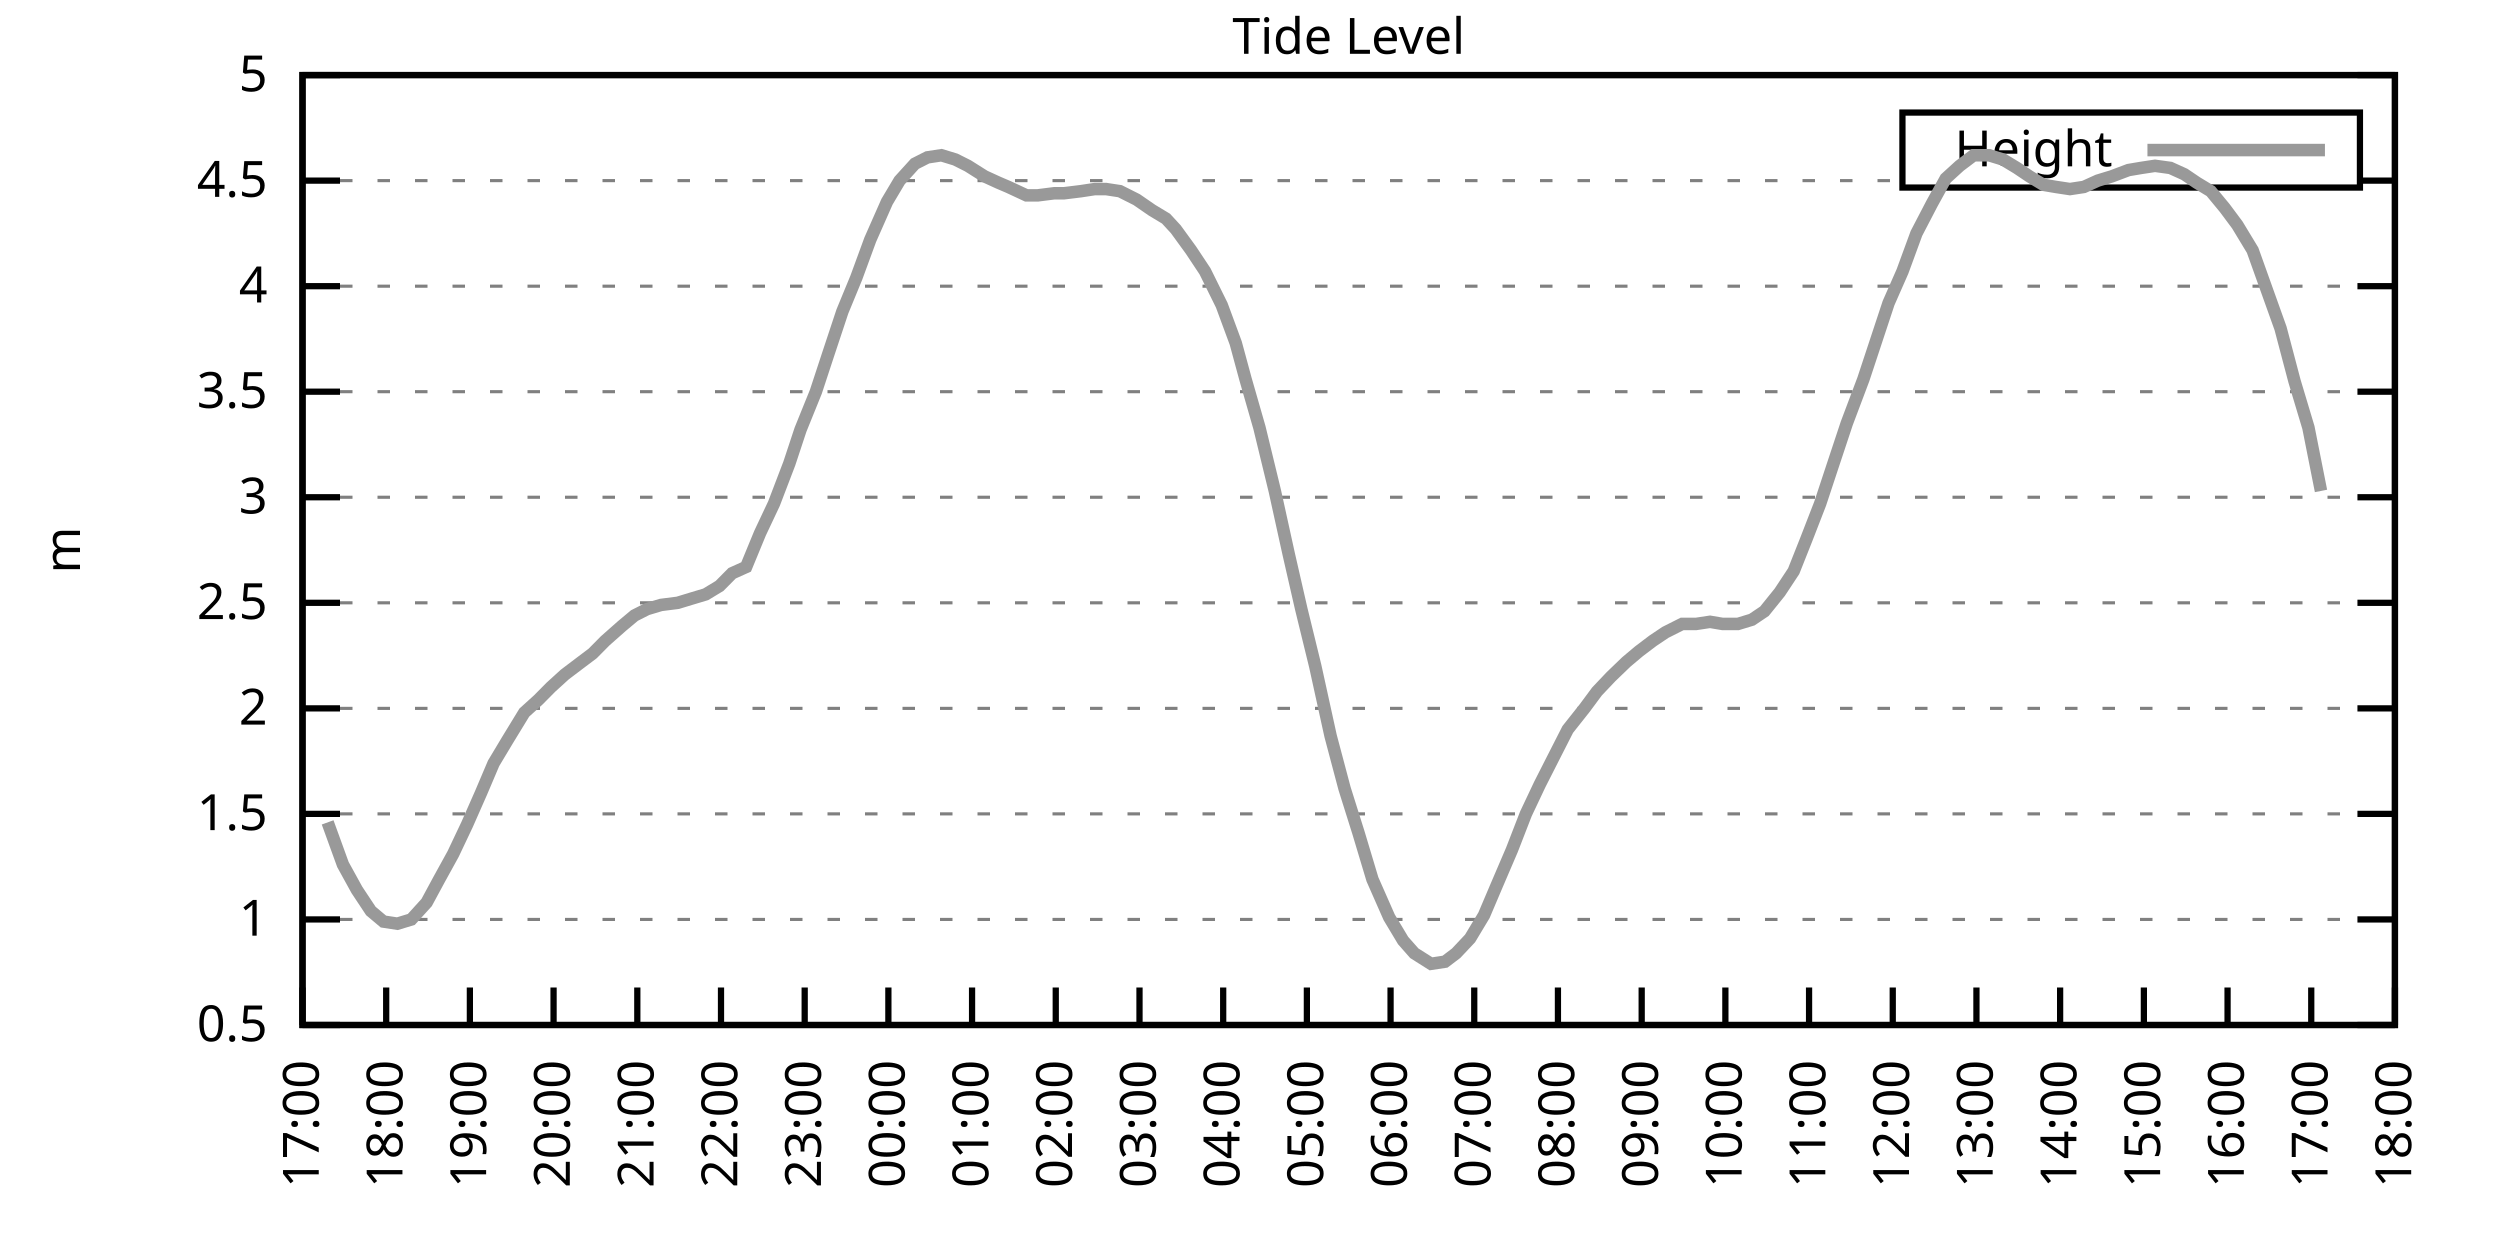
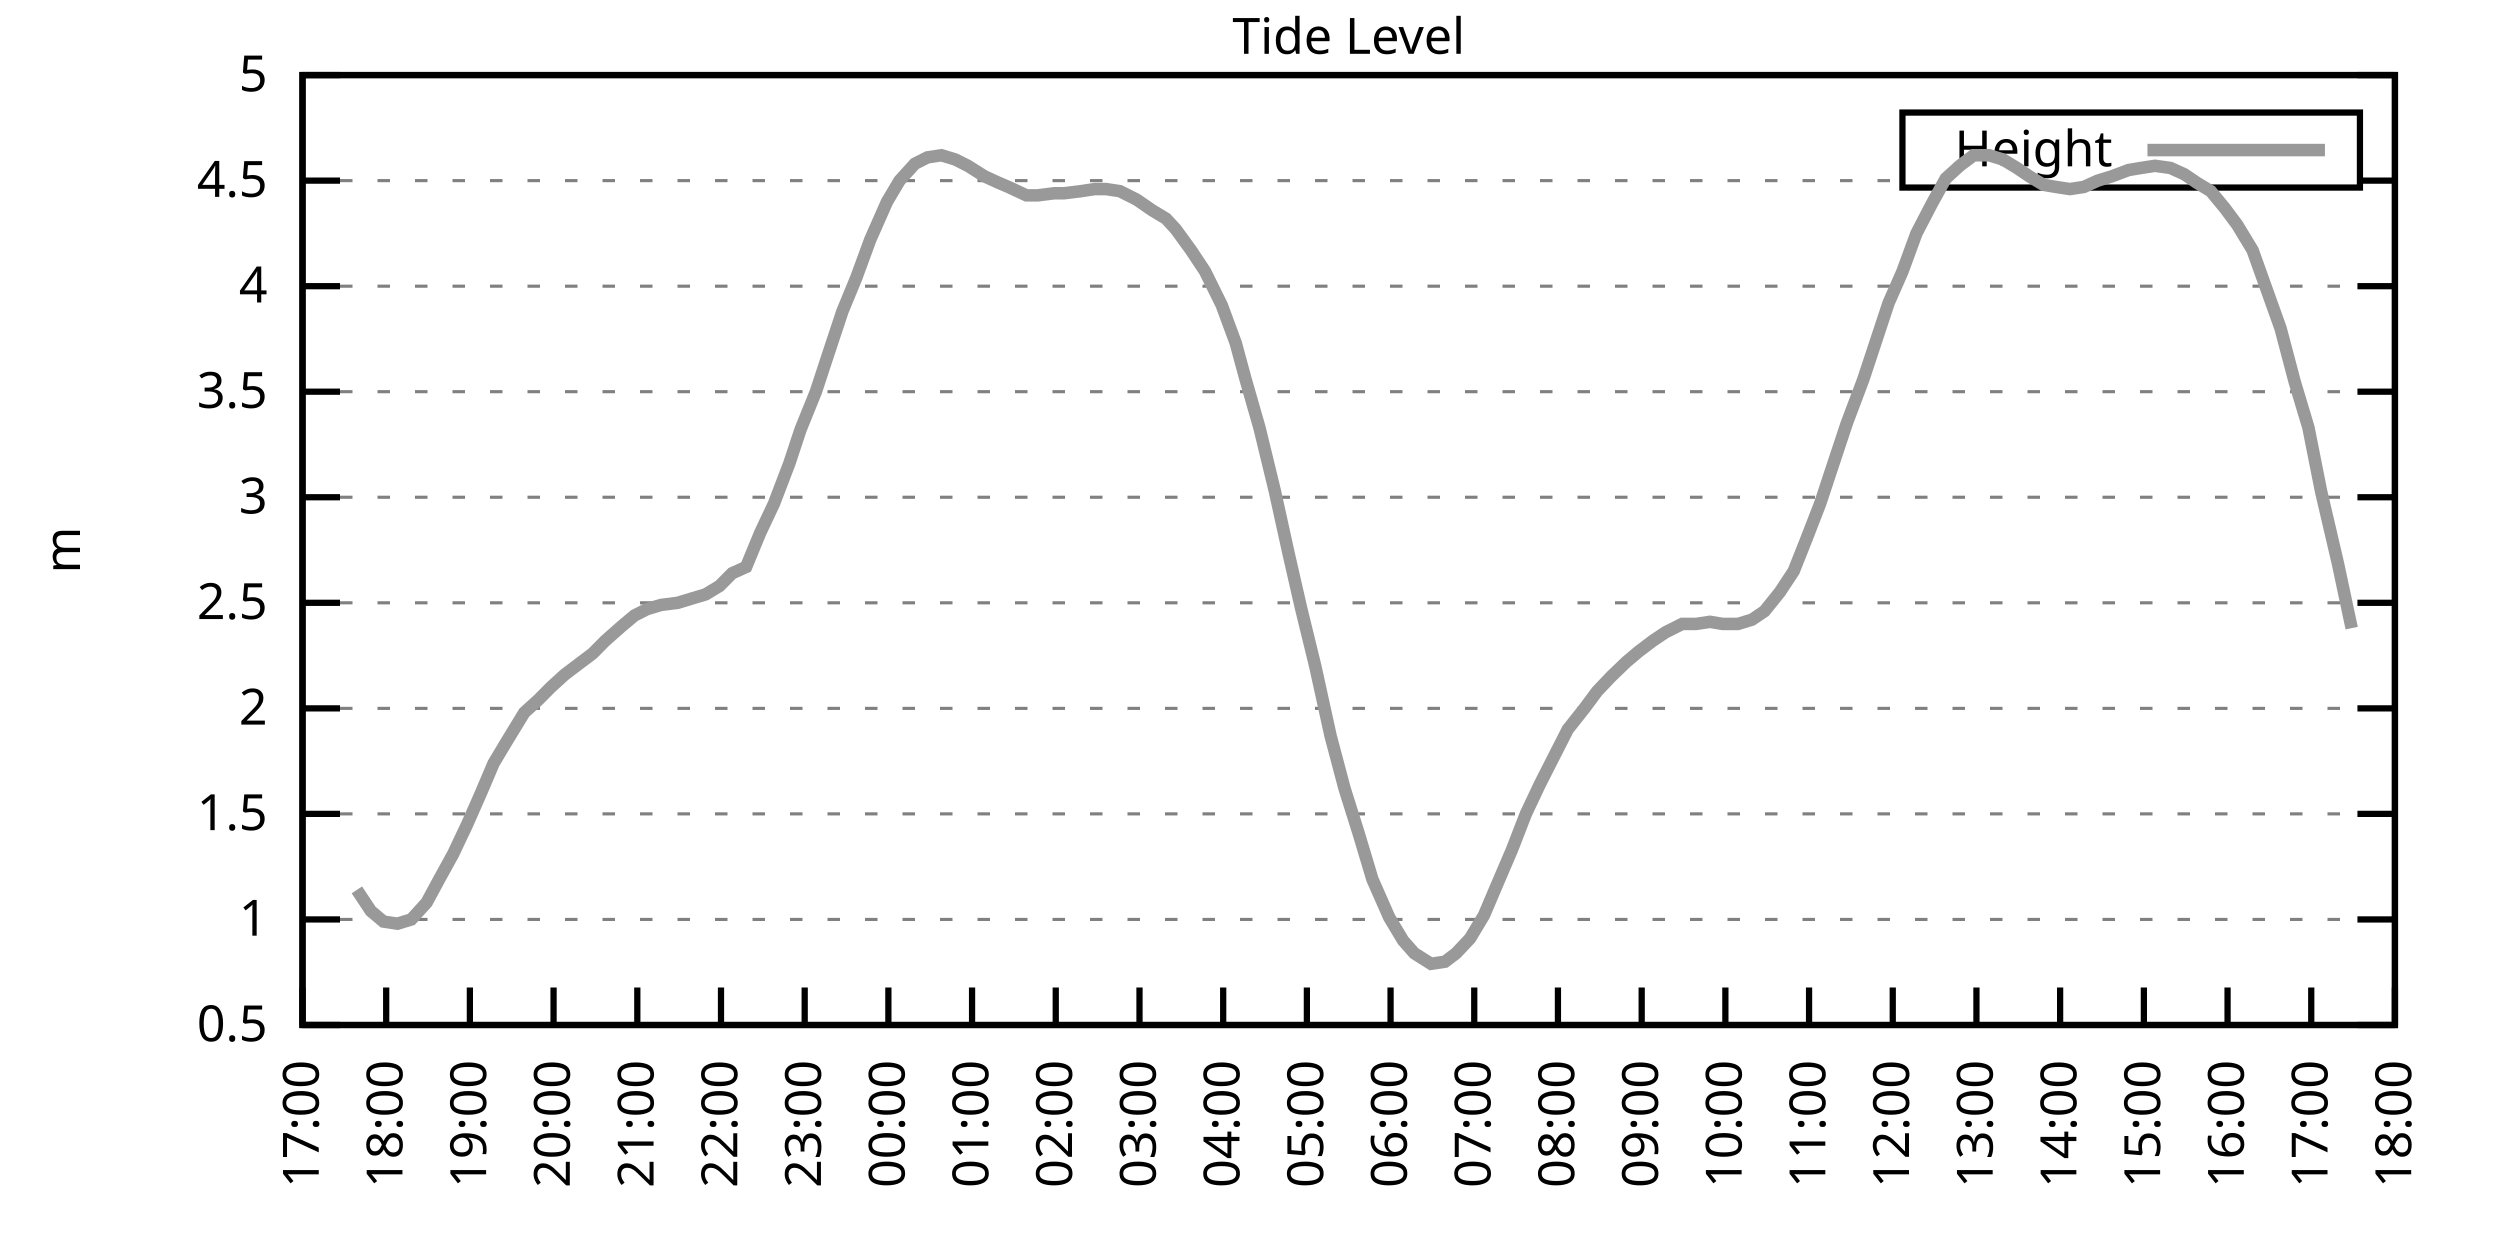
<svg xmlns="http://www.w3.org/2000/svg" xmlns:xlink="http://www.w3.org/1999/xlink" width="400" height="200" viewBox="0 0 400 200">
  <g id="gnuplot_canvas">
    <rect x="0" y="0" width="400" height="200" fill="none" />
    <defs>
      <circle id="gpDot" r="0.5" stroke-width="0.5" stroke="currentColor" />
      <path id="gpPt0" stroke-width="0.333" stroke="currentColor" d="M-1,0 h2 M0,-1 v2" />
      <path id="gpPt1" stroke-width="0.333" stroke="currentColor" d="M-1,-1 L1,1 M1,-1 L-1,1" />
      <path id="gpPt2" stroke-width="0.333" stroke="currentColor" d="M-1,0 L1,0 M0,-1 L0,1 M-1,-1 L1,1 M-1,1 L1,-1" />
      <rect id="gpPt3" stroke-width="0.333" stroke="currentColor" x="-1" y="-1" width="2" height="2" />
      <rect id="gpPt4" stroke-width="0.333" stroke="currentColor" fill="currentColor" x="-1" y="-1" width="2" height="2" />
      <circle id="gpPt5" stroke-width="0.333" stroke="currentColor" cx="0" cy="0" r="1" />
      <use xlink:href="#gpPt5" id="gpPt6" fill="currentColor" stroke="none" />
      <path id="gpPt7" stroke-width="0.333" stroke="currentColor" d="M0,-1.33 L-1.33,0.67 L1.33,0.67 z" />
      <use xlink:href="#gpPt7" id="gpPt8" fill="currentColor" stroke="none" />
      <use xlink:href="#gpPt7" id="gpPt9" stroke="currentColor" transform="rotate(180)" />
      <use xlink:href="#gpPt9" id="gpPt10" fill="currentColor" stroke="none" />
      <use xlink:href="#gpPt3" id="gpPt11" stroke="currentColor" transform="rotate(45)" />
      <use xlink:href="#gpPt11" id="gpPt12" fill="currentColor" stroke="none" />
      <path id="gpPt13" stroke-width="0.333" stroke="currentColor" d="M0,1.330 L1.265,0.411 L0.782,-1.067 L-0.782,-1.076 L-1.265,0.411 z" />
      <use xlink:href="#gpPt13" id="gpPt14" fill="currentColor" stroke="none" />
      <filter id="textbox" filterUnits="objectBoundingBox" x="0" y="0" height="1" width="1">
        <feFlood flood-color="white" flood-opacity="1" result="bgnd" />
        <feComposite in="SourceGraphic" in2="bgnd" operator="atop" />
      </filter>
      <filter id="greybox" filterUnits="objectBoundingBox" x="0" y="0" height="1" width="1">
        <feFlood flood-color="lightgrey" flood-opacity="1" result="grey" />
        <feComposite in="SourceGraphic" in2="grey" operator="atop" />
      </filter>
    </defs>
    <g fill="none" color="white" stroke="currentColor" stroke-width="1.00" stroke-linecap="butt" stroke-linejoin="miter">
</g>
    <g fill="none" color="black" stroke="currentColor" stroke-width="1.00" stroke-linecap="butt" stroke-linejoin="miter">
      <g stroke="none" shape-rendering="crispEdges">
        <polygon fill="rgb(255, 255, 255)" points="48.40,164.00 383.18,164.00 383.18,12.02 48.40,12.02 " />
      </g>
    </g>
    <g fill="none" color="black" stroke="currentColor" stroke-width="1.00" stroke-linecap="butt" stroke-linejoin="miter">
</g>
    <g fill="none" color="black" stroke="black" stroke-width="0.50" stroke-linecap="butt" stroke-linejoin="miter">
</g>
    <g fill="none" color="gray" stroke="currentColor" stroke-width="0.50" stroke-linecap="butt" stroke-linejoin="miter">
      <path stroke="gray" stroke-dasharray="2,4" class="gridline" d="M48.40,164.00 L383.19,164.00  " />
    </g>
    <g fill="none" color="gray" stroke="gray" stroke-width="1.00" stroke-linecap="butt" stroke-linejoin="miter">
</g>
    <g fill="none" color="black" stroke="currentColor" stroke-width="1.00" stroke-linecap="butt" stroke-linejoin="miter">
      <path stroke="black" d="M48.40,164.00 L54.40,164.00 M383.19,164.00 L377.19,164.00  " />
      <g transform="translate(42.80,166.60)" stroke="none" fill="black" font-family="Sans" font-size="8.00" text-anchor="end">
        <text>
          <tspan font-family="Sans"> 0.5</tspan>
        </text>
      </g>
    </g>
    <g fill="none" color="black" stroke="currentColor" stroke-width="1.00" stroke-linecap="butt" stroke-linejoin="miter">
</g>
    <g fill="none" color="black" stroke="black" stroke-width="0.50" stroke-linecap="butt" stroke-linejoin="miter">
</g>
    <g fill="none" color="gray" stroke="currentColor" stroke-width="0.50" stroke-linecap="butt" stroke-linejoin="miter">
      <path stroke="gray" stroke-dasharray="2,4" class="gridline" d="M48.40,147.11 L383.19,147.11  " />
    </g>
    <g fill="none" color="gray" stroke="gray" stroke-width="1.00" stroke-linecap="butt" stroke-linejoin="miter">
</g>
    <g fill="none" color="black" stroke="currentColor" stroke-width="1.00" stroke-linecap="butt" stroke-linejoin="miter">
      <path stroke="black" d="M48.40,147.11 L54.40,147.11 M383.19,147.11 L377.19,147.11  " />
      <g transform="translate(42.80,149.71)" stroke="none" fill="black" font-family="Sans" font-size="8.00" text-anchor="end">
        <text>
          <tspan font-family="Sans"> 1</tspan>
        </text>
      </g>
    </g>
    <g fill="none" color="black" stroke="currentColor" stroke-width="1.00" stroke-linecap="butt" stroke-linejoin="miter">
</g>
    <g fill="none" color="black" stroke="black" stroke-width="0.50" stroke-linecap="butt" stroke-linejoin="miter">
</g>
    <g fill="none" color="gray" stroke="currentColor" stroke-width="0.50" stroke-linecap="butt" stroke-linejoin="miter">
      <path stroke="gray" stroke-dasharray="2,4" class="gridline" d="M48.40,130.22 L383.19,130.22  " />
    </g>
    <g fill="none" color="gray" stroke="gray" stroke-width="1.00" stroke-linecap="butt" stroke-linejoin="miter">
</g>
    <g fill="none" color="black" stroke="currentColor" stroke-width="1.00" stroke-linecap="butt" stroke-linejoin="miter">
      <path stroke="black" d="M48.40,130.22 L54.40,130.22 M383.19,130.22 L377.19,130.22  " />
      <g transform="translate(42.80,132.82)" stroke="none" fill="black" font-family="Sans" font-size="8.00" text-anchor="end">
        <text>
          <tspan font-family="Sans"> 1.5</tspan>
        </text>
      </g>
    </g>
    <g fill="none" color="black" stroke="currentColor" stroke-width="1.00" stroke-linecap="butt" stroke-linejoin="miter">
</g>
    <g fill="none" color="black" stroke="black" stroke-width="0.50" stroke-linecap="butt" stroke-linejoin="miter">
</g>
    <g fill="none" color="gray" stroke="currentColor" stroke-width="0.50" stroke-linecap="butt" stroke-linejoin="miter">
      <path stroke="gray" stroke-dasharray="2,4" class="gridline" d="M48.40,113.34 L383.19,113.34  " />
    </g>
    <g fill="none" color="gray" stroke="gray" stroke-width="1.00" stroke-linecap="butt" stroke-linejoin="miter">
</g>
    <g fill="none" color="black" stroke="currentColor" stroke-width="1.00" stroke-linecap="butt" stroke-linejoin="miter">
      <path stroke="black" d="M48.40,113.34 L54.40,113.34 M383.19,113.34 L377.19,113.34  " />
      <g transform="translate(42.80,115.94)" stroke="none" fill="black" font-family="Sans" font-size="8.00" text-anchor="end">
        <text>
          <tspan font-family="Sans"> 2</tspan>
        </text>
      </g>
    </g>
    <g fill="none" color="black" stroke="currentColor" stroke-width="1.00" stroke-linecap="butt" stroke-linejoin="miter">
</g>
    <g fill="none" color="black" stroke="black" stroke-width="0.50" stroke-linecap="butt" stroke-linejoin="miter">
</g>
    <g fill="none" color="gray" stroke="currentColor" stroke-width="0.50" stroke-linecap="butt" stroke-linejoin="miter">
      <path stroke="gray" stroke-dasharray="2,4" class="gridline" d="M48.40,96.45 L383.19,96.45  " />
    </g>
    <g fill="none" color="gray" stroke="gray" stroke-width="1.00" stroke-linecap="butt" stroke-linejoin="miter">
</g>
    <g fill="none" color="black" stroke="currentColor" stroke-width="1.00" stroke-linecap="butt" stroke-linejoin="miter">
      <path stroke="black" d="M48.40,96.45 L54.40,96.45 M383.19,96.45 L377.19,96.45  " />
      <g transform="translate(42.80,99.05)" stroke="none" fill="black" font-family="Sans" font-size="8.00" text-anchor="end">
        <text>
          <tspan font-family="Sans"> 2.5</tspan>
        </text>
      </g>
    </g>
    <g fill="none" color="black" stroke="currentColor" stroke-width="1.00" stroke-linecap="butt" stroke-linejoin="miter">
</g>
    <g fill="none" color="black" stroke="black" stroke-width="0.50" stroke-linecap="butt" stroke-linejoin="miter">
</g>
    <g fill="none" color="gray" stroke="currentColor" stroke-width="0.50" stroke-linecap="butt" stroke-linejoin="miter">
      <path stroke="gray" stroke-dasharray="2,4" class="gridline" d="M48.40,79.56 L383.19,79.56  " />
    </g>
    <g fill="none" color="gray" stroke="gray" stroke-width="1.00" stroke-linecap="butt" stroke-linejoin="miter">
</g>
    <g fill="none" color="black" stroke="currentColor" stroke-width="1.00" stroke-linecap="butt" stroke-linejoin="miter">
      <path stroke="black" d="M48.40,79.56 L54.40,79.56 M383.19,79.56 L377.19,79.56  " />
      <g transform="translate(42.80,82.16)" stroke="none" fill="black" font-family="Sans" font-size="8.00" text-anchor="end">
        <text>
          <tspan font-family="Sans"> 3</tspan>
        </text>
      </g>
    </g>
    <g fill="none" color="black" stroke="currentColor" stroke-width="1.00" stroke-linecap="butt" stroke-linejoin="miter">
</g>
    <g fill="none" color="black" stroke="black" stroke-width="0.50" stroke-linecap="butt" stroke-linejoin="miter">
</g>
    <g fill="none" color="gray" stroke="currentColor" stroke-width="0.50" stroke-linecap="butt" stroke-linejoin="miter">
      <path stroke="gray" stroke-dasharray="2,4" class="gridline" d="M48.40,62.67 L383.19,62.67  " />
    </g>
    <g fill="none" color="gray" stroke="gray" stroke-width="1.00" stroke-linecap="butt" stroke-linejoin="miter">
</g>
    <g fill="none" color="black" stroke="currentColor" stroke-width="1.00" stroke-linecap="butt" stroke-linejoin="miter">
      <path stroke="black" d="M48.40,62.67 L54.40,62.67 M383.19,62.67 L377.19,62.67  " />
      <g transform="translate(42.80,65.27)" stroke="none" fill="black" font-family="Sans" font-size="8.00" text-anchor="end">
        <text>
          <tspan font-family="Sans"> 3.5</tspan>
        </text>
      </g>
    </g>
    <g fill="none" color="black" stroke="currentColor" stroke-width="1.00" stroke-linecap="butt" stroke-linejoin="miter">
</g>
    <g fill="none" color="black" stroke="black" stroke-width="0.50" stroke-linecap="butt" stroke-linejoin="miter">
</g>
    <g fill="none" color="gray" stroke="currentColor" stroke-width="0.50" stroke-linecap="butt" stroke-linejoin="miter">
      <path stroke="gray" stroke-dasharray="2,4" class="gridline" d="M48.40,45.79 L383.19,45.79  " />
    </g>
    <g fill="none" color="gray" stroke="gray" stroke-width="1.00" stroke-linecap="butt" stroke-linejoin="miter">
</g>
    <g fill="none" color="black" stroke="currentColor" stroke-width="1.00" stroke-linecap="butt" stroke-linejoin="miter">
      <path stroke="black" d="M48.40,45.79 L54.40,45.79 M383.19,45.79 L377.19,45.79  " />
      <g transform="translate(42.80,48.39)" stroke="none" fill="black" font-family="Sans" font-size="8.00" text-anchor="end">
        <text>
          <tspan font-family="Sans"> 4</tspan>
        </text>
      </g>
    </g>
    <g fill="none" color="black" stroke="currentColor" stroke-width="1.00" stroke-linecap="butt" stroke-linejoin="miter">
</g>
    <g fill="none" color="black" stroke="black" stroke-width="0.50" stroke-linecap="butt" stroke-linejoin="miter">
</g>
    <g fill="none" color="gray" stroke="currentColor" stroke-width="0.50" stroke-linecap="butt" stroke-linejoin="miter">
      <path stroke="gray" stroke-dasharray="2,4" class="gridline" d="M48.40,28.90 L304.39,28.90 M377.59,28.90 L383.19,28.90  " />
    </g>
    <g fill="none" color="gray" stroke="gray" stroke-width="1.00" stroke-linecap="butt" stroke-linejoin="miter">
</g>
    <g fill="none" color="black" stroke="currentColor" stroke-width="1.00" stroke-linecap="butt" stroke-linejoin="miter">
      <path stroke="black" d="M48.40,28.90 L54.40,28.90 M383.19,28.90 L377.19,28.90  " />
      <g transform="translate(42.80,31.50)" stroke="none" fill="black" font-family="Sans" font-size="8.00" text-anchor="end">
        <text>
          <tspan font-family="Sans"> 4.5</tspan>
        </text>
      </g>
    </g>
    <g fill="none" color="black" stroke="currentColor" stroke-width="1.00" stroke-linecap="butt" stroke-linejoin="miter">
</g>
    <g fill="none" color="black" stroke="black" stroke-width="0.50" stroke-linecap="butt" stroke-linejoin="miter">
</g>
    <g fill="none" color="gray" stroke="currentColor" stroke-width="0.50" stroke-linecap="butt" stroke-linejoin="miter">
      <path stroke="gray" stroke-dasharray="2,4" class="gridline" d="M48.40,12.01 L383.19,12.01  " />
    </g>
    <g fill="none" color="gray" stroke="gray" stroke-width="1.00" stroke-linecap="butt" stroke-linejoin="miter">
</g>
    <g fill="none" color="black" stroke="currentColor" stroke-width="1.00" stroke-linecap="butt" stroke-linejoin="miter">
      <path stroke="black" d="M48.40,12.01 L54.40,12.01 M383.19,12.01 L377.19,12.01  " />
      <g transform="translate(42.80,14.61)" stroke="none" fill="black" font-family="Sans" font-size="8.00" text-anchor="end">
        <text>
          <tspan font-family="Sans"> 5</tspan>
        </text>
      </g>
    </g>
    <g fill="none" color="black" stroke="currentColor" stroke-width="1.00" stroke-linecap="butt" stroke-linejoin="miter">
      <path stroke="black" d="M48.40,164.00 L48.40,158.00  " />
      <g transform="translate(51.00,169.60) rotate(270.00)" stroke="none" fill="black" font-family="Sans" font-size="8.00" text-anchor="end">
        <text>
          <tspan font-family="Sans">17:00</tspan>
        </text>
      </g>
    </g>
    <g fill="none" color="black" stroke="currentColor" stroke-width="1.00" stroke-linecap="butt" stroke-linejoin="miter">
      <path stroke="black" d="M61.79,164.00 L61.79,158.00  " />
      <g transform="translate(64.39,169.60) rotate(270.00)" stroke="none" fill="black" font-family="Sans" font-size="8.00" text-anchor="end">
        <text>
          <tspan font-family="Sans">18:00</tspan>
        </text>
      </g>
    </g>
    <g fill="none" color="black" stroke="currentColor" stroke-width="1.00" stroke-linecap="butt" stroke-linejoin="miter">
      <path stroke="black" d="M75.18,164.00 L75.18,158.00  " />
      <g transform="translate(77.78,169.60) rotate(270.00)" stroke="none" fill="black" font-family="Sans" font-size="8.00" text-anchor="end">
        <text>
          <tspan font-family="Sans">19:00</tspan>
        </text>
      </g>
    </g>
    <g fill="none" color="black" stroke="currentColor" stroke-width="1.00" stroke-linecap="butt" stroke-linejoin="miter">
      <path stroke="black" d="M88.57,164.00 L88.57,158.00  " />
      <g transform="translate(91.17,169.60) rotate(270.00)" stroke="none" fill="black" font-family="Sans" font-size="8.00" text-anchor="end">
        <text>
          <tspan font-family="Sans">20:00</tspan>
        </text>
      </g>
    </g>
    <g fill="none" color="black" stroke="currentColor" stroke-width="1.00" stroke-linecap="butt" stroke-linejoin="miter">
      <path stroke="black" d="M101.97,164.00 L101.97,158.00  " />
      <g transform="translate(104.57,169.60) rotate(270.00)" stroke="none" fill="black" font-family="Sans" font-size="8.00" text-anchor="end">
        <text>
          <tspan font-family="Sans">21:00</tspan>
        </text>
      </g>
    </g>
    <g fill="none" color="black" stroke="currentColor" stroke-width="1.00" stroke-linecap="butt" stroke-linejoin="miter">
      <path stroke="black" d="M115.36,164.00 L115.36,158.00  " />
      <g transform="translate(117.96,169.60) rotate(270.00)" stroke="none" fill="black" font-family="Sans" font-size="8.00" text-anchor="end">
        <text>
          <tspan font-family="Sans">22:00</tspan>
        </text>
      </g>
    </g>
    <g fill="none" color="black" stroke="currentColor" stroke-width="1.00" stroke-linecap="butt" stroke-linejoin="miter">
      <path stroke="black" d="M128.75,164.00 L128.75,158.00  " />
      <g transform="translate(131.35,169.60) rotate(270.00)" stroke="none" fill="black" font-family="Sans" font-size="8.00" text-anchor="end">
        <text>
          <tspan font-family="Sans">23:00</tspan>
        </text>
      </g>
    </g>
    <g fill="none" color="black" stroke="currentColor" stroke-width="1.00" stroke-linecap="butt" stroke-linejoin="miter">
      <path stroke="black" d="M142.14,164.00 L142.14,158.00  " />
      <g transform="translate(144.74,169.60) rotate(270.00)" stroke="none" fill="black" font-family="Sans" font-size="8.00" text-anchor="end">
        <text>
          <tspan font-family="Sans">00:00</tspan>
        </text>
      </g>
    </g>
    <g fill="none" color="black" stroke="currentColor" stroke-width="1.00" stroke-linecap="butt" stroke-linejoin="miter">
      <path stroke="black" d="M155.53,164.00 L155.53,158.00  " />
      <g transform="translate(158.13,169.60) rotate(270.00)" stroke="none" fill="black" font-family="Sans" font-size="8.00" text-anchor="end">
        <text>
          <tspan font-family="Sans">01:00</tspan>
        </text>
      </g>
    </g>
    <g fill="none" color="black" stroke="currentColor" stroke-width="1.00" stroke-linecap="butt" stroke-linejoin="miter">
      <path stroke="black" d="M168.92,164.00 L168.92,158.00  " />
      <g transform="translate(171.52,169.60) rotate(270.00)" stroke="none" fill="black" font-family="Sans" font-size="8.00" text-anchor="end">
        <text>
          <tspan font-family="Sans">02:00</tspan>
        </text>
      </g>
    </g>
    <g fill="none" color="black" stroke="currentColor" stroke-width="1.00" stroke-linecap="butt" stroke-linejoin="miter">
      <path stroke="black" d="M182.32,164.00 L182.32,158.00  " />
      <g transform="translate(184.92,169.60) rotate(270.00)" stroke="none" fill="black" font-family="Sans" font-size="8.00" text-anchor="end">
        <text>
          <tspan font-family="Sans">03:00</tspan>
        </text>
      </g>
    </g>
    <g fill="none" color="black" stroke="currentColor" stroke-width="1.00" stroke-linecap="butt" stroke-linejoin="miter">
      <path stroke="black" d="M195.71,164.00 L195.71,158.00  " />
      <g transform="translate(198.31,169.60) rotate(270.00)" stroke="none" fill="black" font-family="Sans" font-size="8.00" text-anchor="end">
        <text>
          <tspan font-family="Sans">04:00</tspan>
        </text>
      </g>
    </g>
    <g fill="none" color="black" stroke="currentColor" stroke-width="1.00" stroke-linecap="butt" stroke-linejoin="miter">
      <path stroke="black" d="M209.10,164.00 L209.10,158.00  " />
      <g transform="translate(211.70,169.60) rotate(270.00)" stroke="none" fill="black" font-family="Sans" font-size="8.00" text-anchor="end">
        <text>
          <tspan font-family="Sans">05:00</tspan>
        </text>
      </g>
    </g>
    <g fill="none" color="black" stroke="currentColor" stroke-width="1.00" stroke-linecap="butt" stroke-linejoin="miter">
      <path stroke="black" d="M222.49,164.00 L222.49,158.00  " />
      <g transform="translate(225.09,169.60) rotate(270.00)" stroke="none" fill="black" font-family="Sans" font-size="8.00" text-anchor="end">
        <text>
          <tspan font-family="Sans">06:00</tspan>
        </text>
      </g>
    </g>
    <g fill="none" color="black" stroke="currentColor" stroke-width="1.00" stroke-linecap="butt" stroke-linejoin="miter">
      <path stroke="black" d="M235.88,164.00 L235.88,158.00  " />
      <g transform="translate(238.48,169.60) rotate(270.00)" stroke="none" fill="black" font-family="Sans" font-size="8.00" text-anchor="end">
        <text>
          <tspan font-family="Sans">07:00</tspan>
        </text>
      </g>
    </g>
    <g fill="none" color="black" stroke="currentColor" stroke-width="1.00" stroke-linecap="butt" stroke-linejoin="miter">
      <path stroke="black" d="M249.27,164.00 L249.27,158.00  " />
      <g transform="translate(251.87,169.60) rotate(270.00)" stroke="none" fill="black" font-family="Sans" font-size="8.00" text-anchor="end">
        <text>
          <tspan font-family="Sans">08:00</tspan>
        </text>
      </g>
    </g>
    <g fill="none" color="black" stroke="currentColor" stroke-width="1.00" stroke-linecap="butt" stroke-linejoin="miter">
      <path stroke="black" d="M262.67,164.00 L262.67,158.00  " />
      <g transform="translate(265.27,169.60) rotate(270.00)" stroke="none" fill="black" font-family="Sans" font-size="8.00" text-anchor="end">
        <text>
          <tspan font-family="Sans">09:00</tspan>
        </text>
      </g>
    </g>
    <g fill="none" color="black" stroke="currentColor" stroke-width="1.00" stroke-linecap="butt" stroke-linejoin="miter">
      <path stroke="black" d="M276.06,164.00 L276.06,158.00  " />
      <g transform="translate(278.66,169.60) rotate(270.00)" stroke="none" fill="black" font-family="Sans" font-size="8.00" text-anchor="end">
        <text>
          <tspan font-family="Sans">10:00</tspan>
        </text>
      </g>
    </g>
    <g fill="none" color="black" stroke="currentColor" stroke-width="1.00" stroke-linecap="butt" stroke-linejoin="miter">
      <path stroke="black" d="M289.45,164.00 L289.45,158.00  " />
      <g transform="translate(292.05,169.60) rotate(270.00)" stroke="none" fill="black" font-family="Sans" font-size="8.00" text-anchor="end">
        <text>
          <tspan font-family="Sans">11:00</tspan>
        </text>
      </g>
    </g>
    <g fill="none" color="black" stroke="currentColor" stroke-width="1.00" stroke-linecap="butt" stroke-linejoin="miter">
      <path stroke="black" d="M302.84,164.00 L302.84,158.00  " />
      <g transform="translate(305.44,169.60) rotate(270.00)" stroke="none" fill="black" font-family="Sans" font-size="8.00" text-anchor="end">
        <text>
          <tspan font-family="Sans">12:00</tspan>
        </text>
      </g>
    </g>
    <g fill="none" color="black" stroke="currentColor" stroke-width="1.00" stroke-linecap="butt" stroke-linejoin="miter">
      <path stroke="black" d="M316.23,164.00 L316.23,158.00  " />
      <g transform="translate(318.83,169.60) rotate(270.00)" stroke="none" fill="black" font-family="Sans" font-size="8.00" text-anchor="end">
        <text>
          <tspan font-family="Sans">13:00</tspan>
        </text>
      </g>
    </g>
    <g fill="none" color="black" stroke="currentColor" stroke-width="1.00" stroke-linecap="butt" stroke-linejoin="miter">
      <path stroke="black" d="M329.62,164.00 L329.62,158.00  " />
      <g transform="translate(332.22,169.60) rotate(270.00)" stroke="none" fill="black" font-family="Sans" font-size="8.00" text-anchor="end">
        <text>
          <tspan font-family="Sans">14:00</tspan>
        </text>
      </g>
    </g>
    <g fill="none" color="black" stroke="currentColor" stroke-width="1.00" stroke-linecap="butt" stroke-linejoin="miter">
      <path stroke="black" d="M343.02,164.00 L343.02,158.00  " />
      <g transform="translate(345.62,169.60) rotate(270.00)" stroke="none" fill="black" font-family="Sans" font-size="8.00" text-anchor="end">
        <text>
          <tspan font-family="Sans">15:00</tspan>
        </text>
      </g>
    </g>
    <g fill="none" color="black" stroke="currentColor" stroke-width="1.00" stroke-linecap="butt" stroke-linejoin="miter">
      <path stroke="black" d="M356.41,164.00 L356.41,158.00  " />
      <g transform="translate(359.01,169.60) rotate(270.00)" stroke="none" fill="black" font-family="Sans" font-size="8.00" text-anchor="end">
        <text>
          <tspan font-family="Sans">16:00</tspan>
        </text>
      </g>
    </g>
    <g fill="none" color="black" stroke="currentColor" stroke-width="1.00" stroke-linecap="butt" stroke-linejoin="miter">
      <path stroke="black" d="M369.80,164.00 L369.80,158.00  " />
      <g transform="translate(372.40,169.60) rotate(270.00)" stroke="none" fill="black" font-family="Sans" font-size="8.00" text-anchor="end">
        <text>
          <tspan font-family="Sans">17:00</tspan>
        </text>
      </g>
    </g>
    <g fill="none" color="black" stroke="currentColor" stroke-width="1.00" stroke-linecap="butt" stroke-linejoin="miter">
      <path stroke="black" d="M383.19,164.00 L383.19,158.00  " />
      <g transform="translate(385.79,169.60) rotate(270.00)" stroke="none" fill="black" font-family="Sans" font-size="8.00" text-anchor="end">
        <text>
          <tspan font-family="Sans">18:00</tspan>
        </text>
      </g>
    </g>
    <g fill="none" color="black" stroke="currentColor" stroke-width="1.00" stroke-linecap="butt" stroke-linejoin="miter">
</g>
    <g fill="none" color="black" stroke="currentColor" stroke-width="1.00" stroke-linecap="butt" stroke-linejoin="miter">
      <path stroke="black" d="M48.40,12.01 L48.40,164.00 L383.19,164.00 L383.19,12.01 L48.40,12.01 Z  " />
    </g>
    <g fill="none" color="black" stroke="currentColor" stroke-width="1.00" stroke-linecap="butt" stroke-linejoin="miter">
</g>
    <g fill="none" color="black" stroke="currentColor" stroke-width="1.00" stroke-linecap="butt" stroke-linejoin="miter">
      <path stroke="black" d="M304.39,30.01 L304.39,18.01 L377.59,18.01 L377.59,30.01 L304.39,30.01 Z  " />
    </g>
    <g id="Tide_level_plot_1">
      <g fill="none" color="white" stroke="black" stroke-width="2.00" stroke-linecap="butt" stroke-linejoin="miter">
</g>
      <g fill="none" color="black" stroke="currentColor" stroke-width="2.00" stroke-linecap="butt" stroke-linejoin="miter">
        <g transform="translate(337.99,26.61)" stroke="none" fill="black" font-family="Sans" font-size="8.00" text-anchor="end">
          <text>
            <tspan font-family="Sans">Height</tspan>
          </text>
        </g>
      </g>
      <g fill="none" color="black" stroke="currentColor" stroke-width="2.00" stroke-linecap="butt" stroke-linejoin="miter">
-         <path stroke="rgb(153, 153, 153)" d="M343.59,24.01 L371.99,24.01 M52.42,131.58 L54.87,138.33 L57.10,142.38 L59.34,145.76 L61.35,147.45 L63.58,147.79   L65.81,147.11 L68.26,144.41 L70.27,140.69 L72.50,136.64 L74.74,131.91 L76.97,126.85 L78.98,122.12 L81.21,118.40   L83.89,114.01 L86.12,111.99 L88.13,109.96 L90.36,107.93 L92.59,106.24 L94.82,104.56 L96.83,102.53 L99.51,100.16   L101.52,98.48 L103.53,97.46 L105.76,96.79 L108.44,96.45 L110.67,95.77 L112.90,95.10 L115.13,93.75 L117.14,91.72   L119.38,90.71 L121.61,85.30 L123.84,80.57 L126.29,74.16 L128.08,68.75 L130.54,62.67 L132.54,56.59 L134.78,49.84   L137.01,44.43 L139.24,38.35 L141.92,32.28 L143.93,28.90 L146.38,26.20 L148.39,25.18 L150.62,24.84 L152.85,25.52   L154.86,26.53 L157.54,28.22 L159.77,29.24 L161.34,29.91 L164.24,31.26 L166.02,31.26 L168.70,30.92 L170.26,30.92   L172.94,30.59 L175.17,30.25 L176.96,30.25 L179.19,30.59 L181.87,31.94 L184.32,33.63 L186.56,34.98 L188.12,36.67   L190.57,40.04 L192.81,43.42 L195.48,48.83 L197.72,54.90 L199.28,60.65 L201.51,68.42 L203.97,78.55 L206.20,88.68   L208.21,97.46 L210.44,106.58 L212.89,117.73 L215.13,126.17 L217.36,133.26 L219.59,140.69 L222.27,146.77 L224.50,150.49   L226.29,152.52 L228.96,154.21 L231.20,153.87 L232.98,152.52 L235.21,150.15 L237.44,146.44 L239.45,141.71 L241.91,135.97   L244.14,130.22 L246.37,125.50 L248.60,121.11 L250.84,116.71 L253.51,113.34 L255.52,110.63 L257.76,108.27 L260.21,105.91   L262.22,104.22 L264.45,102.53 L266.46,101.18 L269.14,99.83 L271.37,99.83 L273.60,99.49 L275.61,99.83 L278.07,99.83   L280.30,99.15 L282.31,97.80 L284.76,94.76 L286.99,91.38 L289.00,86.32 L291.23,80.57 L293.24,74.49 L295.48,67.74   L298.15,60.65 L302.17,48.49 L304.40,43.42 L306.63,37.34 L309.09,32.61 L311.32,28.56 L313.55,26.53 L315.79,24.84   L318.24,24.84 L320.47,25.52 L322.70,26.87 L324.71,28.22 L326.95,29.57 L328.95,29.91 L331.19,30.25 L333.42,29.91   L335.65,28.90 L337.88,28.22 L340.56,27.21 L342.57,26.87 L344.80,26.53 L347.26,26.87 L349.49,27.88 L351.50,29.24   L353.73,30.59 L355.96,33.29 L357.97,35.99 L360.42,40.04 L364.89,52.54 L367.12,60.98 L369.35,68.42 L371.36,78.55    " />
+         <path stroke="rgb(153, 153, 153)" d="M343.59,24.01 L371.99,24.01 M57.10,142.38 L59.34,145.76 L61.35,147.45 L63.58,147.79 L65.81,147.11 L68.26,144.41   L70.27,140.69 L72.50,136.64 L74.74,131.91 L76.97,126.85 L78.98,122.12 L81.21,118.40 L83.89,114.01 L86.12,111.99   L88.13,109.96 L90.36,107.93 L92.59,106.24 L94.82,104.56 L96.83,102.53 L99.51,100.16 L101.52,98.48 L103.53,97.46   L105.76,96.79 L108.44,96.45 L110.67,95.77 L112.90,95.10 L115.13,93.75 L117.14,91.72 L119.38,90.71 L121.61,85.30   L123.84,80.57 L126.29,74.16 L128.08,68.75 L130.54,62.67 L132.54,56.59 L134.78,49.84 L137.01,44.43 L139.24,38.35   L141.92,32.28 L143.93,28.90 L146.38,26.20 L148.39,25.18 L150.62,24.84 L152.85,25.52 L154.86,26.53 L157.54,28.22   L159.77,29.24 L161.34,29.91 L164.24,31.26 L166.02,31.26 L168.70,30.92 L170.26,30.92 L172.94,30.59 L175.17,30.25   L176.96,30.25 L179.19,30.59 L181.87,31.94 L184.32,33.63 L186.56,34.98 L188.12,36.67 L190.57,40.04 L192.81,43.42   L195.48,48.83 L197.72,54.90 L199.28,60.65 L201.51,68.42 L203.97,78.55 L206.20,88.68 L208.21,97.46 L210.44,106.58   L212.89,117.73 L215.13,126.17 L217.36,133.26 L219.59,140.69 L222.27,146.77 L224.50,150.49 L226.29,152.52 L228.96,154.21   L231.20,153.87 L232.98,152.52 L235.21,150.15 L237.44,146.44 L239.45,141.71 L241.91,135.97 L244.14,130.22 L246.37,125.50   L248.60,121.11 L250.84,116.71 L253.51,113.34 L255.52,110.63 L257.76,108.27 L260.21,105.91 L262.22,104.22 L264.45,102.53   L266.46,101.18 L269.14,99.83 L271.37,99.83 L273.60,99.49 L275.61,99.83 L278.07,99.83 L280.30,99.15 L282.31,97.80   L284.76,94.76 L286.99,91.38 L289.00,86.32 L291.23,80.57 L293.24,74.49 L295.48,67.74 L298.15,60.65 L302.17,48.49   L304.40,43.42 L306.63,37.34 L309.09,32.61 L311.32,28.56 L313.55,26.53 L315.79,24.84 L318.24,24.84 L320.47,25.52   L322.70,26.87 L324.71,28.22 L326.95,29.57 L328.95,29.91 L331.19,30.25 L333.42,29.91 L335.65,28.90 L337.88,28.22   L340.56,27.21 L342.57,26.87 L344.80,26.53 L347.26,26.87 L349.49,27.88 L351.50,29.24 L353.73,30.59 L355.96,33.29   L357.97,35.99 L360.42,40.04 L364.89,52.54 L367.12,60.98 L369.35,68.42 L371.36,78.55 L374.04,90.03 L376.27,100.50    " />
      </g>
    </g>
    <g fill="none" color="black" stroke="currentColor" stroke-width="2.00" stroke-linecap="butt" stroke-linejoin="miter">
</g>
    <g fill="none" color="black" stroke="black" stroke-width="1.00" stroke-linecap="butt" stroke-linejoin="miter">
</g>
    <g fill="none" color="black" stroke="currentColor" stroke-width="1.00" stroke-linecap="butt" stroke-linejoin="miter">
      <path stroke="black" d="M48.40,12.01 L48.40,164.00 L383.19,164.00 L383.19,12.01 L48.40,12.01 Z  " />
      <g transform="translate(12.80,88.01) rotate(270.00)" stroke="none" fill="black" font-family="Sans" font-size="8.00" text-anchor="middle">
        <text>
          <tspan font-family="Sans">m</tspan>
        </text>
      </g>
    </g>
    <g fill="none" color="black" stroke="currentColor" stroke-width="1.00" stroke-linecap="butt" stroke-linejoin="miter">
</g>
    <g fill="none" color="black" stroke="currentColor" stroke-width="1.00" stroke-linecap="butt" stroke-linejoin="miter">
      <g transform="translate(215.79,8.61)" stroke="none" fill="black" font-family="Sans" font-size="8.00" text-anchor="middle">
        <text>
          <tspan font-family="Sans">Tide Level</tspan>
        </text>
      </g>
    </g>
    <g fill="none" color="black" stroke="currentColor" stroke-width="1.00" stroke-linecap="butt" stroke-linejoin="miter">
</g>
  </g>
</svg>
